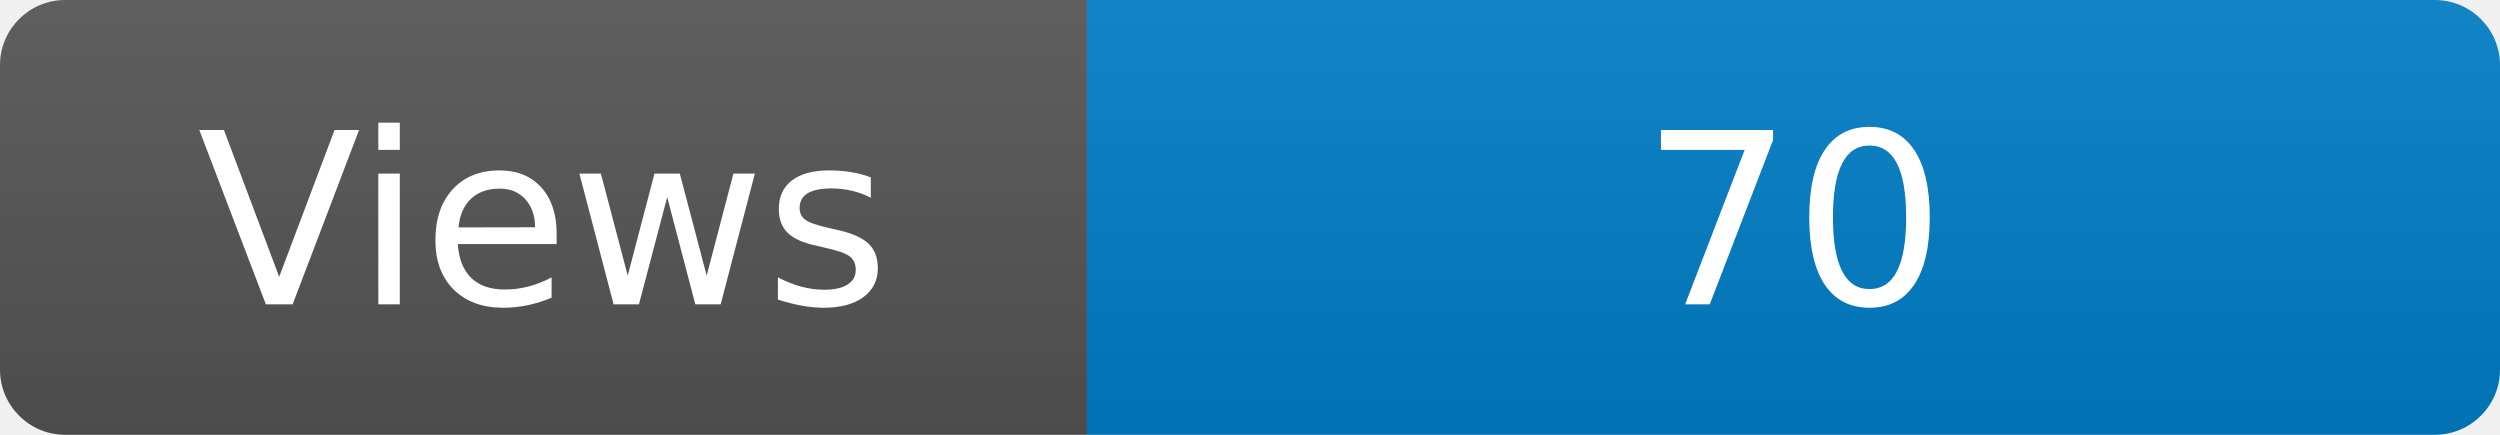
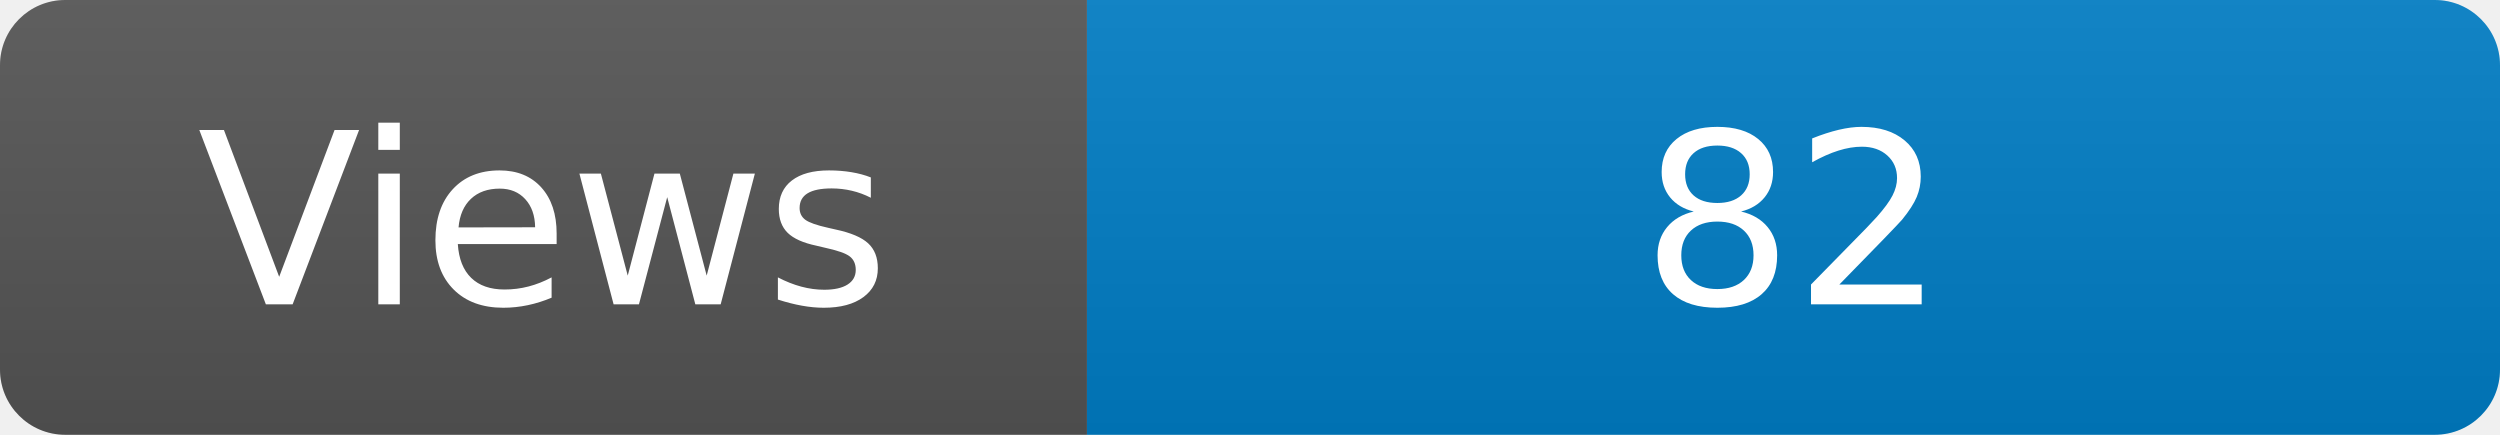
<svg xmlns="http://www.w3.org/2000/svg" width="115" height="20" role="img" aria-label="Maintained?: yes">
  <linearGradient id="s" x2="0" y2="100%">
    <stop offset="0" stop-color="#bbb" stop-opacity=".1" />
    <stop offset="1" stop-opacity=".1" />
  </linearGradient>
  <clipPath id="r">
    <rect width="115" height="20" rx="3" fill="#fff" />
  </clipPath>
  <g clip-path="url(#r)">
    <rect width="50" height="20" fill="#555" />
    <rect x="50" width="160" height="20" fill="#007ec6" />
    <rect width="115" height="20" fill="url(#s)" />
  </g>
  <g fill="#fff" text-anchor="middle" font-family="Verdana,Geneva,DejaVu Sans,sans-serif" font-size="110">
    <text x="250" y="140" transform="scale(.1)" fill="#fff">Views</text>
-     <text x="825" y="140" transform="scale(.1)" fill="#fff">70</text>
+     <text x="825" y="140" transform="scale(.1)" fill="#fff">82</text>
  </g>
</svg>
